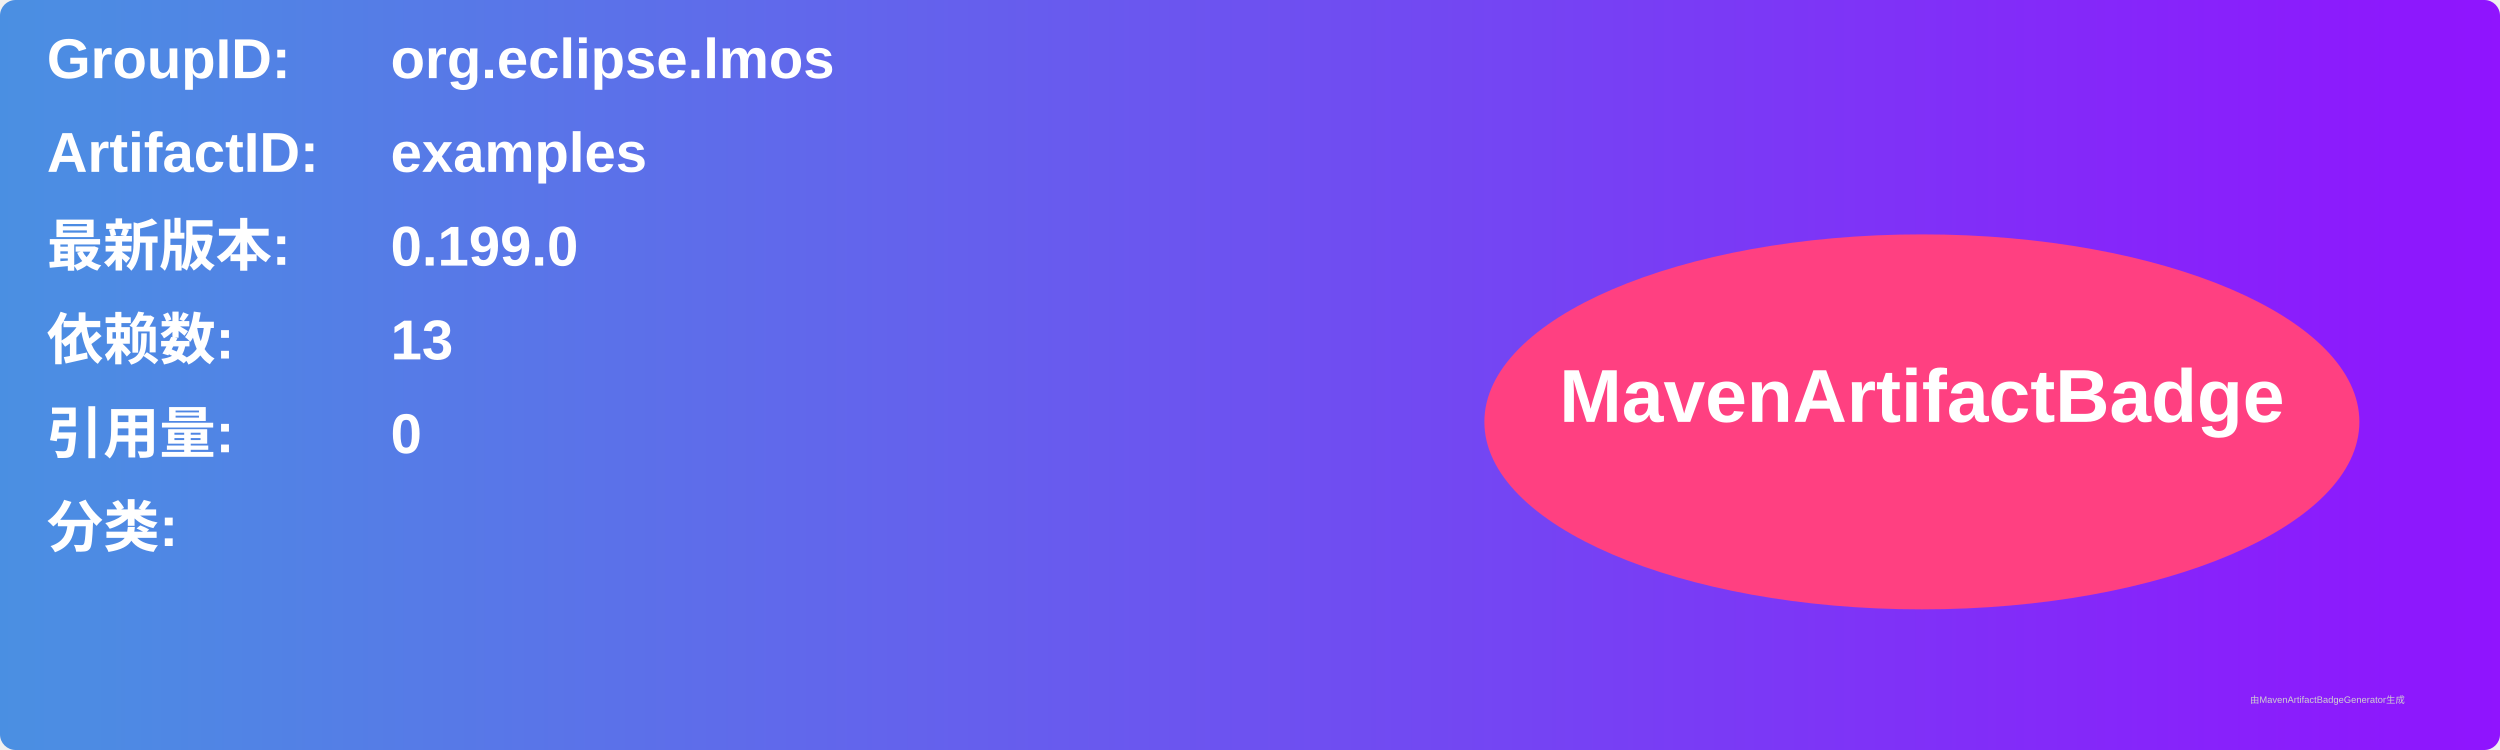
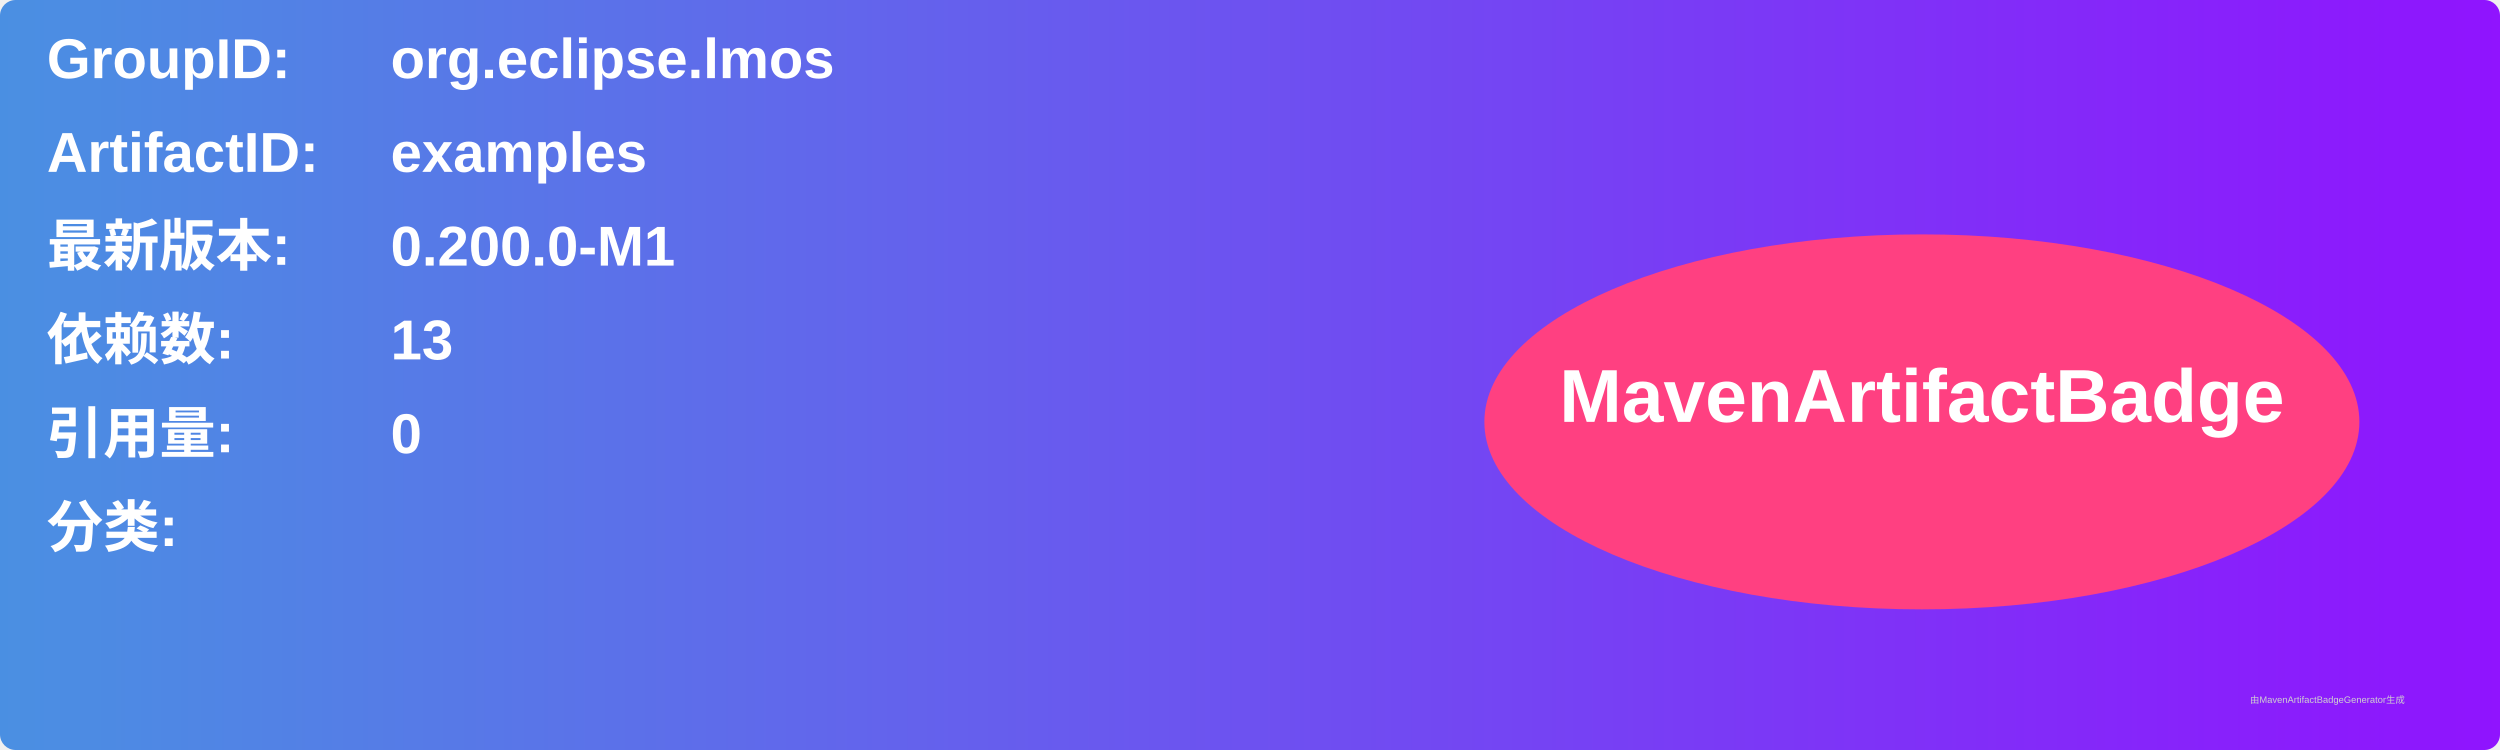
<svg xmlns="http://www.w3.org/2000/svg" width="800" height="240" viewBox="0 0 800 240">
  <linearGradient id="grad" x1="0%" y1="0%" x2="100%" y2="0%">
    <stop offset="0%" stop-color="#4a90e2" />
    <stop offset="100%" stop-color="#9013fe" />
  </linearGradient>
  <rect width="100%" height="100%" rx="5" ry="5" fill="url(#grad)" />
  <g transform="translate(15, 15)">
    <text x="0" y="10" font-family="Arial" font-size="18" fill="white" font-weight="bold" width="260">GroupID:</text>
    <text x="110" y="10" font-family="Arial" font-size="18" fill="white" font-weight="bold" width="460">org.eclipse.lmos</text>
    <text x="0" y="40" font-family="Arial" font-size="18" fill="white" font-weight="bold" width="260">ArtifactID:</text>
    <text x="110" y="40" font-family="Arial" font-size="18" fill="white" font-weight="bold" width="460">examples</text>
    <text x="0" y="70" font-family="Arial" font-size="18" fill="white" font-weight="bold">最新版本:</text>
    <text x="110" y="70" font-family="Arial" font-size="18" fill="white" font-weight="bold">
-       <tspan font-weight="bold">0.199.0</tspan>
+       <tspan font-weight="bold">0.200.0-M1</tspan>
    </text>
    <text x="0" y="100" font-family="Arial" font-size="18" fill="white" font-weight="bold">依赖数: </text>
    <text x="110" y="100" font-family="Arial" font-size="18" fill="white">
      <tspan font-weight="bold">13</tspan>
    </text>
    <text x="0" y="130" font-family="Arial" font-size="18" fill="white" font-weight="bold">引用量: </text>
    <text x="110" y="130" font-family="Arial" font-size="18" fill="white">
      <tspan font-weight="bold">0</tspan>
    </text>
    <text x="0" y="160" font-family="Arial" font-size="18" fill="white" font-weight="bold">分类:</text>
    <text x="10" y="190" font-family="Arial" font-size="10" fill="white">
      <tspan font-weight="bold" />
    </text>
    <ellipse cx="600" cy="120" rx="140" ry="60" fill="#ff4081" />
    <text x="600" y="120" text-anchor="middle" font-family="Arial" font-size="24" fill="white" font-weight="bold">MavenArtifactBadge</text>
  </g>
  <text x="720" y="225" font-family="Arial" font-size="3" fill="#d0d0d0">由MavenArtifactBadgeGenerator生成</text>
</svg>
